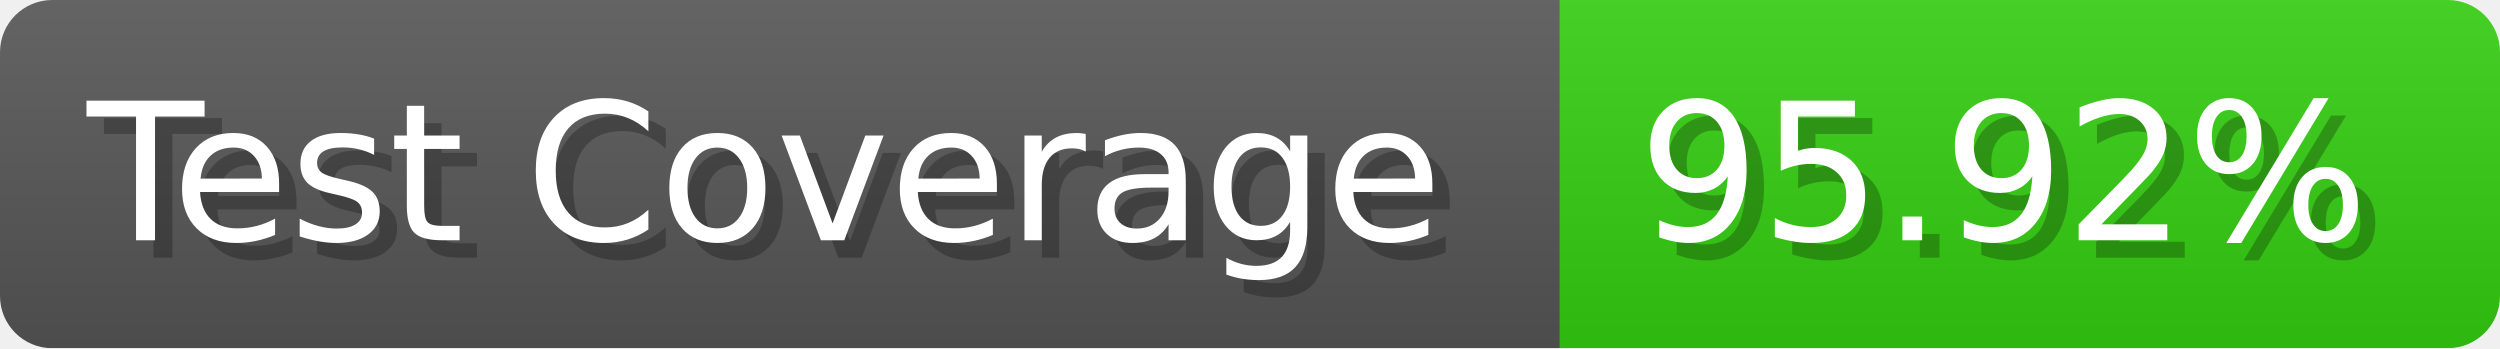
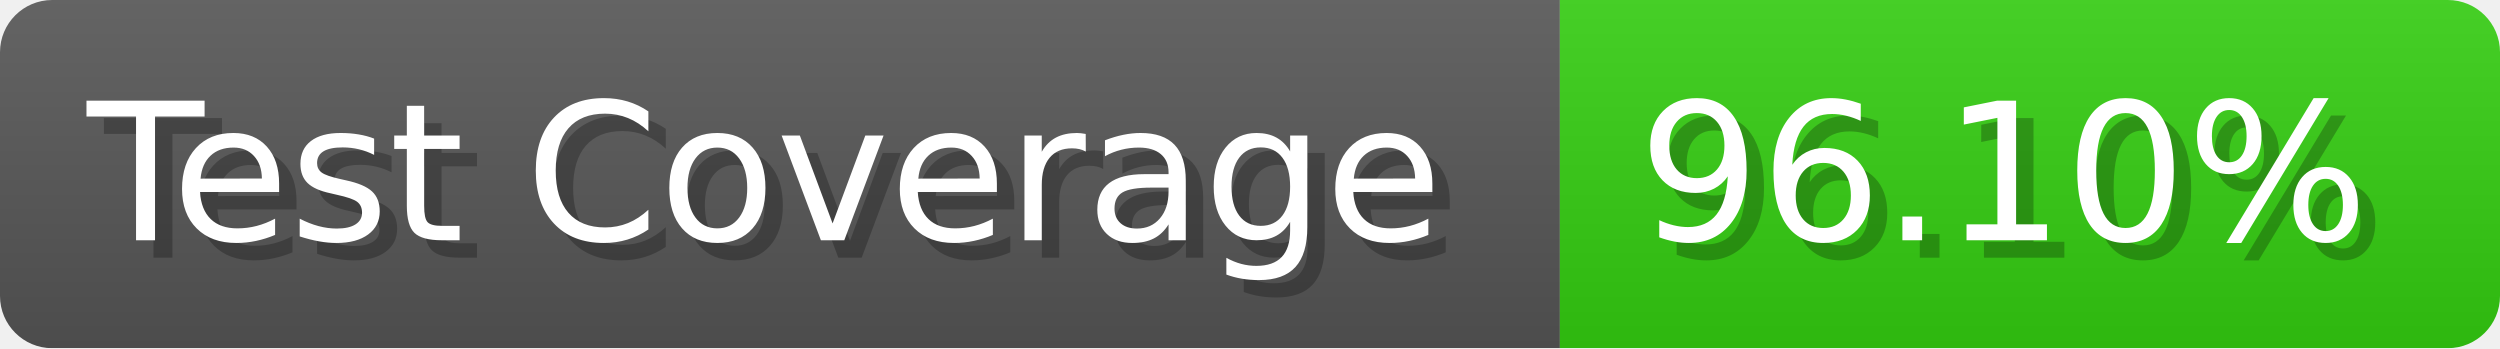
- <svg xmlns="http://www.w3.org/2000/svg" width="143.6" height="20" viewBox="0 0 1436 200" role="img" aria-label="Test Coverage: 95.92%">
+ <svg xmlns="http://www.w3.org/2000/svg" width="143.6" height="20" viewBox="0 0 1436 200" role="img" aria-label="Test Coverage: 96.10%">
  <linearGradient id="a" x2="0" y2="100%">
    <stop offset="0" stop-opacity=".1" stop-color="#EEE" />
    <stop offset="1" stop-opacity=".1" />
  </linearGradient>
  <mask id="m">
    <rect width="1436" height="200" rx="30" fill="#FFF" />
  </mask>
  <g mask="url(#m)">
    <rect width="896" height="200" fill="#555" />
    <rect width="540" height="200" fill="#3C1" x="896" />
    <rect width="1436" height="200" fill="url(#a)" />
  </g>
  <g aria-hidden="true" fill="#fff" text-anchor="start" font-family="Verdana,DejaVu Sans,sans-serif" font-size="110">
    <text x="60" y="148" textLength="796" fill="#000" opacity="0.25">Test Coverage</text>
    <text x="50" y="138" textLength="796">Test Coverage</text>
-     <text x="951" y="148" textLength="440" fill="#000" opacity="0.25">95.92%</text>
-     <text x="941" y="138" textLength="440">95.92%</text>
+     <text x="951" y="148" textLength="440" fill="#000" opacity="0.25">96.10%</text>
+     <text x="941" y="138" textLength="440">96.10%</text>
  </g>
</svg>
